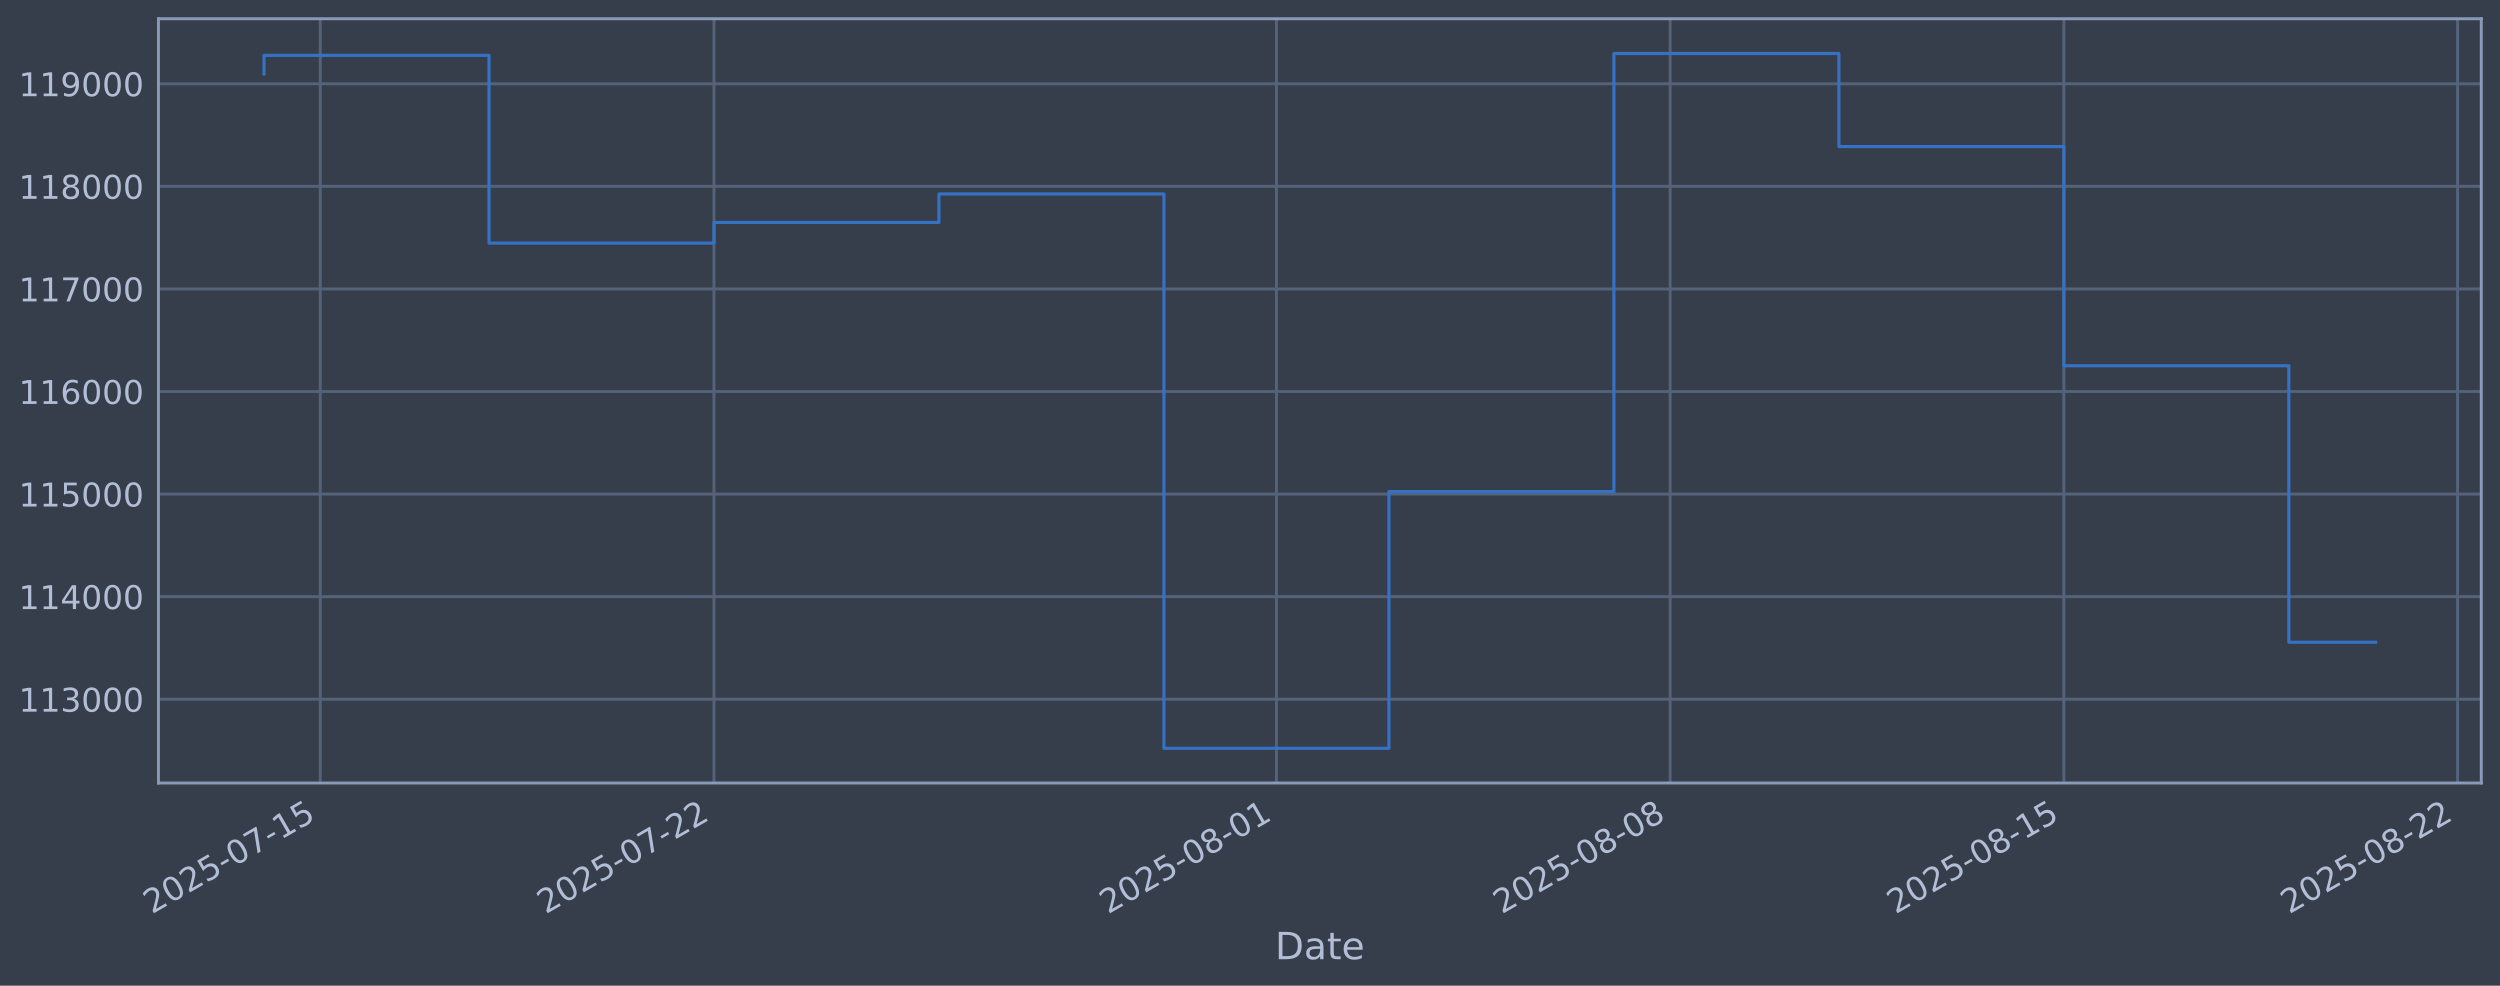
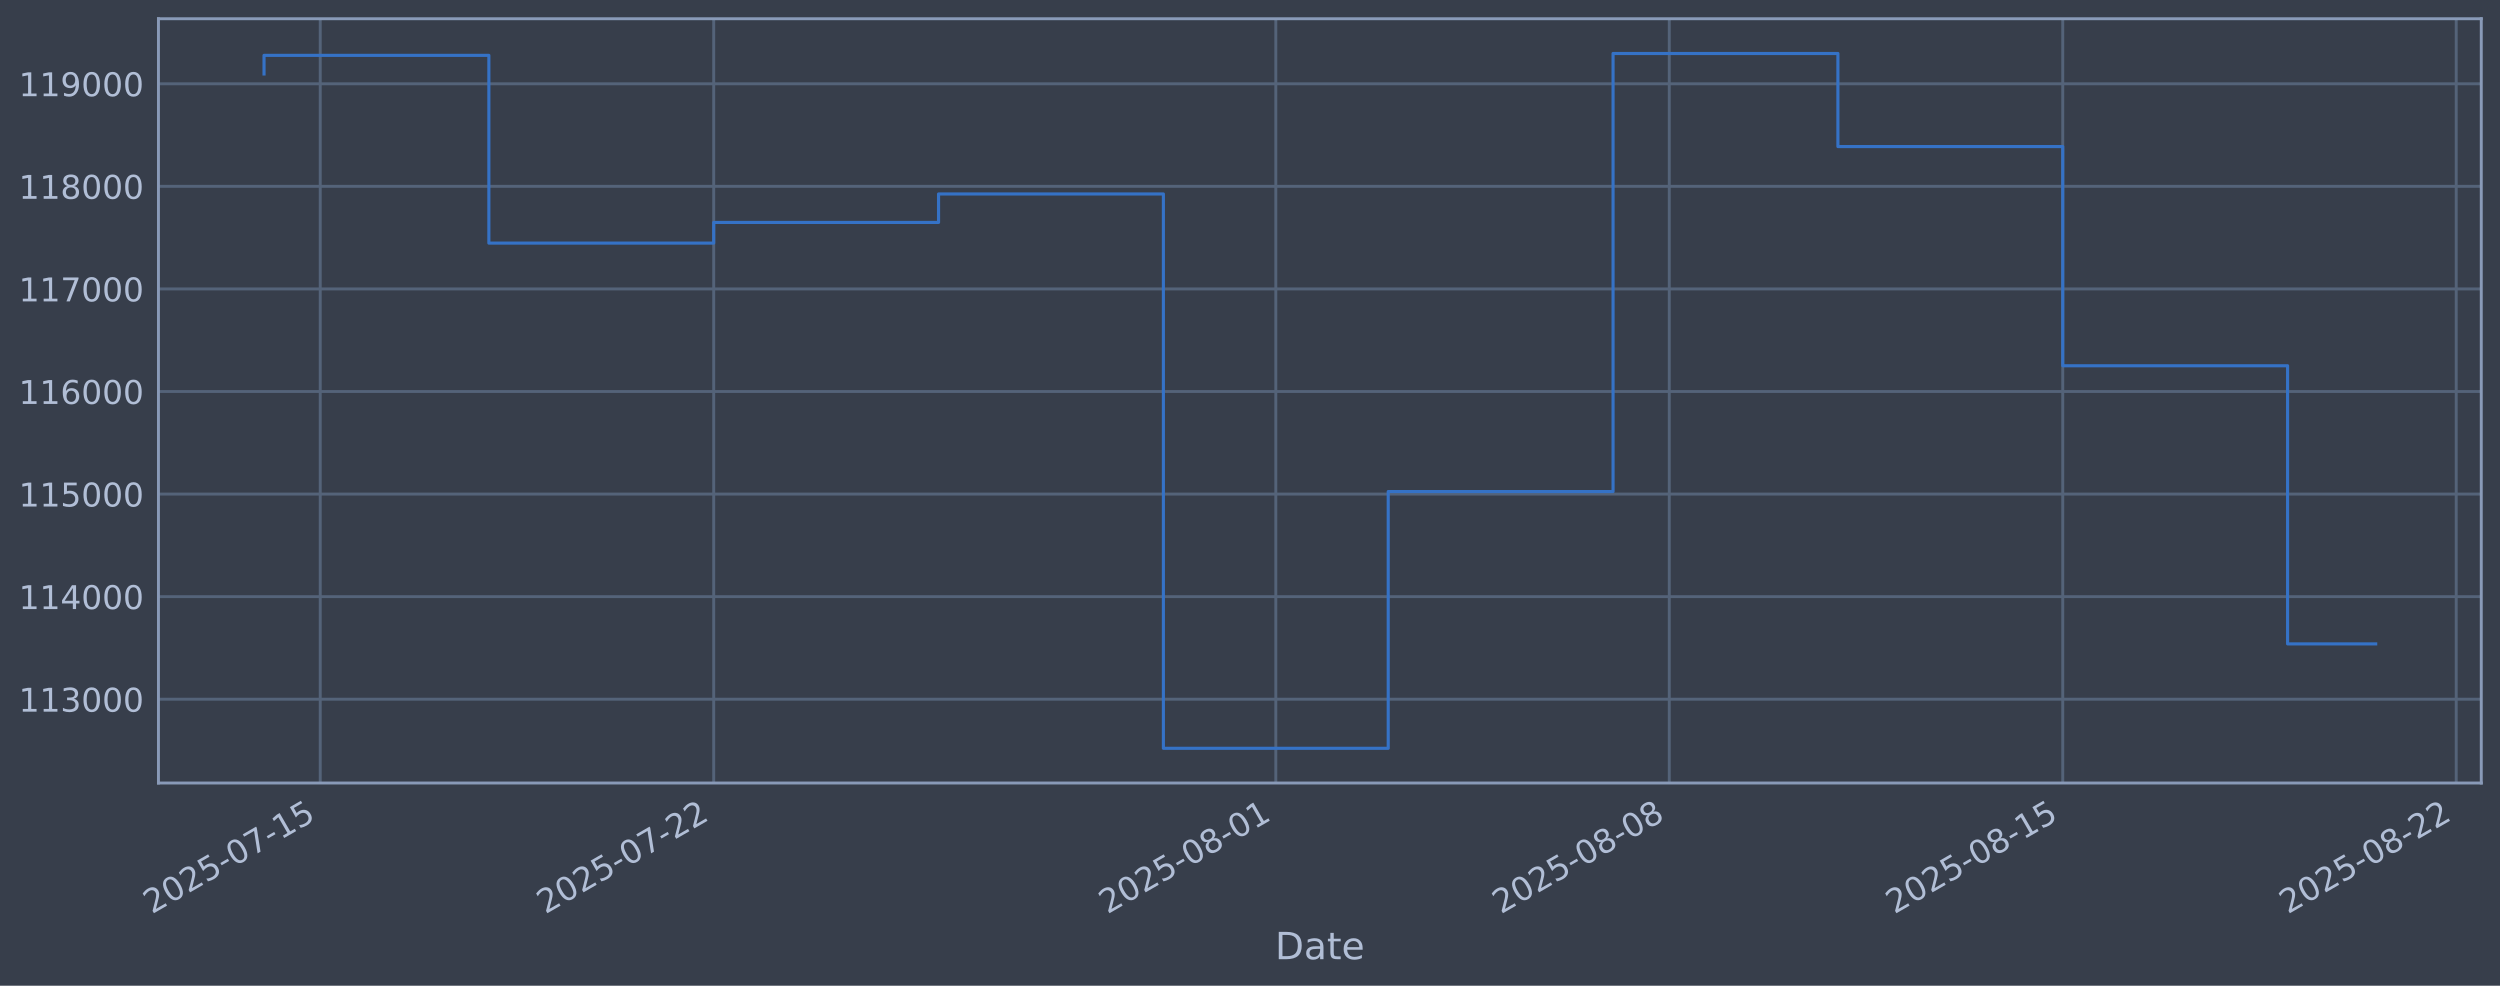
<svg xmlns="http://www.w3.org/2000/svg" xmlns:xlink="http://www.w3.org/1999/xlink" width="960.9pt" height="378.87pt" viewBox="0 0 960.9 378.87" version="1.1">
  <defs>
    <style type="text/css">*{stroke-linejoin: round; stroke-linecap: butt}</style>
  </defs>
  <g id="figure_1">
    <g id="patch_1">
      <path d="M 0 378.87  L 960.9 378.87  L 960.9 0  L 0 0  z " style="fill: #373e4b" />
    </g>
    <g id="axes_1">
      <g id="patch_2">
        <path d="M 60.901 300.96  L 953.701 300.96  L 953.701 7.2  L 60.901 7.2  z " style="fill: #373e4b" />
      </g>
      <g id="matplotlib.axis_1">
        <g id="xtick_1">
          <g id="line2d_1">
-             <path d="M 123.1 300.96  L 123.1 7.2  " clip-path="url(#pa235bd25b7)" style="fill: none; stroke: #546379; stroke-width: 1.12; stroke-linecap: square" />
+             <path d="M 123.087 300.96  L 123.087 7.2  " clip-path="url(#p2fcd514926)" style="fill: none; stroke: #546379; stroke-width: 1.12; stroke-linecap: square" />
          </g>
          <g id="line2d_2" />
          <g id="text_1">
-             <g style="fill: #b1bed6" transform="translate(58.37496 351.4642) rotate(-30) scale(0.126 -0.126)">
+             <g style="fill: #b1bed6" transform="translate(58.3616 351.4642) rotate(-30) scale(0.126 -0.126)">
              <defs>
                <path id="DejaVuSans-32" d="M 1228 531  L 3431 531  L 3431 0  L 469 0  L 469 531  Q 828 903 1448 1529  Q 2069 2156 2228 2338  Q 2531 2678 2651 2914  Q 2772 3150 2772 3378  Q 2772 3750 2511 3984  Q 2250 4219 1831 4219  Q 1534 4219 1204 4116  Q 875 4013 500 3803  L 500 4441  Q 881 4594 1212 4672  Q 1544 4750 1819 4750  Q 2544 4750 2975 4387  Q 3406 4025 3406 3419  Q 3406 3131 3298 2873  Q 3191 2616 2906 2266  Q 2828 2175 2409 1742  Q 1991 1309 1228 531  z " transform="scale(0.015625)" />
                <path id="DejaVuSans-30" d="M 2034 4250  Q 1547 4250 1301 3770  Q 1056 3291 1056 2328  Q 1056 1369 1301 889  Q 1547 409 2034 409  Q 2525 409 2770 889  Q 3016 1369 3016 2328  Q 3016 3291 2770 3770  Q 2525 4250 2034 4250  z M 2034 4750  Q 2819 4750 3233 4129  Q 3647 3509 3647 2328  Q 3647 1150 3233 529  Q 2819 -91 2034 -91  Q 1250 -91 836 529  Q 422 1150 422 2328  Q 422 3509 836 4129  Q 1250 4750 2034 4750  z " transform="scale(0.015625)" />
                <path id="DejaVuSans-35" d="M 691 4666  L 3169 4666  L 3169 4134  L 1269 4134  L 1269 2991  Q 1406 3038 1543 3061  Q 1681 3084 1819 3084  Q 2600 3084 3056 2656  Q 3513 2228 3513 1497  Q 3513 744 3044 326  Q 2575 -91 1722 -91  Q 1428 -91 1123 -41  Q 819 9 494 109  L 494 744  Q 775 591 1075 516  Q 1375 441 1709 441  Q 2250 441 2565 725  Q 2881 1009 2881 1497  Q 2881 1984 2565 2268  Q 2250 2553 1709 2553  Q 1456 2553 1204 2497  Q 953 2441 691 2322  L 691 4666  z " transform="scale(0.015625)" />
                <path id="DejaVuSans-2d" d="M 313 2009  L 1997 2009  L 1997 1497  L 313 1497  L 313 2009  z " transform="scale(0.015625)" />
                <path id="DejaVuSans-37" d="M 525 4666  L 3525 4666  L 3525 4397  L 1831 0  L 1172 0  L 2766 4134  L 525 4134  L 525 4666  z " transform="scale(0.015625)" />
                <path id="DejaVuSans-31" d="M 794 531  L 1825 531  L 1825 4091  L 703 3866  L 703 4441  L 1819 4666  L 2450 4666  L 2450 531  L 3481 531  L 3481 0  L 794 0  L 794 531  z " transform="scale(0.015625)" />
              </defs>
              <use xlink:href="#DejaVuSans-32" />
              <use xlink:href="#DejaVuSans-30" transform="translate(63.62305 0)" />
              <use xlink:href="#DejaVuSans-32" transform="translate(127.2461 0)" />
              <use xlink:href="#DejaVuSans-35" transform="translate(190.8691 0)" />
              <use xlink:href="#DejaVuSans-2d" transform="translate(254.4922 0)" />
              <use xlink:href="#DejaVuSans-30" transform="translate(290.5762 0)" />
              <use xlink:href="#DejaVuSans-37" transform="translate(354.1992 0)" />
              <use xlink:href="#DejaVuSans-2d" transform="translate(417.8223 0)" />
              <use xlink:href="#DejaVuSans-31" transform="translate(453.9062 0)" />
              <use xlink:href="#DejaVuSans-35" transform="translate(517.5293 0)" />
            </g>
          </g>
        </g>
        <g id="xtick_2">
          <g id="line2d_3">
-             <path d="M 274.428 300.96  L 274.428 7.2  " clip-path="url(#pa235bd25b7)" style="fill: none; stroke: #546379; stroke-width: 1.12; stroke-linecap: square" />
+             <path d="M 274.321 300.96  L 274.321 7.2  " clip-path="url(#p2fcd514926)" style="fill: none; stroke: #546379; stroke-width: 1.12; stroke-linecap: square" />
          </g>
          <g id="line2d_4" />
          <g id="text_2">
-             <g style="fill: #b1bed6" transform="translate(209.702 351.4642) rotate(-30) scale(0.126 -0.126)">
+             <g style="fill: #b1bed6" transform="translate(209.5952 351.4642) rotate(-30) scale(0.126 -0.126)">
              <use xlink:href="#DejaVuSans-32" />
              <use xlink:href="#DejaVuSans-30" transform="translate(63.62305 0)" />
              <use xlink:href="#DejaVuSans-32" transform="translate(127.2461 0)" />
              <use xlink:href="#DejaVuSans-35" transform="translate(190.8691 0)" />
              <use xlink:href="#DejaVuSans-2d" transform="translate(254.4922 0)" />
              <use xlink:href="#DejaVuSans-30" transform="translate(290.5762 0)" />
              <use xlink:href="#DejaVuSans-37" transform="translate(354.1992 0)" />
              <use xlink:href="#DejaVuSans-2d" transform="translate(417.8223 0)" />
              <use xlink:href="#DejaVuSans-32" transform="translate(453.9062 0)" />
              <use xlink:href="#DejaVuSans-32" transform="translate(517.5293 0)" />
            </g>
          </g>
        </g>
        <g id="xtick_3">
          <g id="line2d_5">
-             <path d="M 490.609 300.96  L 490.609 7.2  " clip-path="url(#pa235bd25b7)" style="fill: none; stroke: #546379; stroke-width: 1.12; stroke-linecap: square" />
+             <path d="M 490.369 300.96  L 490.369 7.2  " clip-path="url(#p2fcd514926)" style="fill: none; stroke: #546379; stroke-width: 1.12; stroke-linecap: square" />
          </g>
          <g id="line2d_6" />
          <g id="text_3">
-             <g style="fill: #b1bed6" transform="translate(425.8835 351.4642) rotate(-30) scale(0.126 -0.126)">
+             <g style="fill: #b1bed6" transform="translate(425.6431 351.4642) rotate(-30) scale(0.126 -0.126)">
              <defs>
                <path id="DejaVuSans-38" d="M 2034 2216  Q 1584 2216 1326 1975  Q 1069 1734 1069 1313  Q 1069 891 1326 650  Q 1584 409 2034 409  Q 2484 409 2743 651  Q 3003 894 3003 1313  Q 3003 1734 2745 1975  Q 2488 2216 2034 2216  z M 1403 2484  Q 997 2584 770 2862  Q 544 3141 544 3541  Q 544 4100 942 4425  Q 1341 4750 2034 4750  Q 2731 4750 3128 4425  Q 3525 4100 3525 3541  Q 3525 3141 3298 2862  Q 3072 2584 2669 2484  Q 3125 2378 3379 2068  Q 3634 1759 3634 1313  Q 3634 634 3220 271  Q 2806 -91 2034 -91  Q 1263 -91 848 271  Q 434 634 434 1313  Q 434 1759 690 2068  Q 947 2378 1403 2484  z M 1172 3481  Q 1172 3119 1398 2916  Q 1625 2713 2034 2713  Q 2441 2713 2670 2916  Q 2900 3119 2900 3481  Q 2900 3844 2670 4047  Q 2441 4250 2034 4250  Q 1625 4250 1398 4047  Q 1172 3844 1172 3481  z " transform="scale(0.015625)" />
              </defs>
              <use xlink:href="#DejaVuSans-32" />
              <use xlink:href="#DejaVuSans-30" transform="translate(63.62305 0)" />
              <use xlink:href="#DejaVuSans-32" transform="translate(127.2461 0)" />
              <use xlink:href="#DejaVuSans-35" transform="translate(190.8691 0)" />
              <use xlink:href="#DejaVuSans-2d" transform="translate(254.4922 0)" />
              <use xlink:href="#DejaVuSans-30" transform="translate(290.5762 0)" />
              <use xlink:href="#DejaVuSans-38" transform="translate(354.1992 0)" />
              <use xlink:href="#DejaVuSans-2d" transform="translate(417.8223 0)" />
              <use xlink:href="#DejaVuSans-30" transform="translate(453.9062 0)" />
              <use xlink:href="#DejaVuSans-31" transform="translate(517.5293 0)" />
            </g>
          </g>
        </g>
        <g id="xtick_4">
          <g id="line2d_7">
-             <path d="M 641.936 300.96  L 641.936 7.2  " clip-path="url(#pa235bd25b7)" style="fill: none; stroke: #546379; stroke-width: 1.12; stroke-linecap: square" />
+             <path d="M 641.602 300.96  L 641.602 7.2  " clip-path="url(#p2fcd514926)" style="fill: none; stroke: #546379; stroke-width: 1.12; stroke-linecap: square" />
          </g>
          <g id="line2d_8" />
          <g id="text_4">
-             <g style="fill: #b1bed6" transform="translate(577.2106 351.4642) rotate(-30) scale(0.126 -0.126)">
+             <g style="fill: #b1bed6" transform="translate(576.8766 351.4642) rotate(-30) scale(0.126 -0.126)">
              <use xlink:href="#DejaVuSans-32" />
              <use xlink:href="#DejaVuSans-30" transform="translate(63.62305 0)" />
              <use xlink:href="#DejaVuSans-32" transform="translate(127.2461 0)" />
              <use xlink:href="#DejaVuSans-35" transform="translate(190.8691 0)" />
              <use xlink:href="#DejaVuSans-2d" transform="translate(254.4922 0)" />
              <use xlink:href="#DejaVuSans-30" transform="translate(290.5762 0)" />
              <use xlink:href="#DejaVuSans-38" transform="translate(354.1992 0)" />
              <use xlink:href="#DejaVuSans-2d" transform="translate(417.8223 0)" />
              <use xlink:href="#DejaVuSans-30" transform="translate(453.9062 0)" />
              <use xlink:href="#DejaVuSans-38" transform="translate(517.5293 0)" />
            </g>
          </g>
        </g>
        <g id="xtick_5">
          <g id="line2d_9">
-             <path d="M 793.263 300.96  L 793.263 7.2  " clip-path="url(#pa235bd25b7)" style="fill: none; stroke: #546379; stroke-width: 1.12; stroke-linecap: square" />
+             <path d="M 792.836 300.96  L 792.836 7.2  " clip-path="url(#p2fcd514926)" style="fill: none; stroke: #546379; stroke-width: 1.12; stroke-linecap: square" />
          </g>
          <g id="line2d_10" />
          <g id="text_5">
-             <g style="fill: #b1bed6" transform="translate(728.5376 351.4642) rotate(-30) scale(0.126 -0.126)">
+             <g style="fill: #b1bed6" transform="translate(728.1102 351.4642) rotate(-30) scale(0.126 -0.126)">
              <use xlink:href="#DejaVuSans-32" />
              <use xlink:href="#DejaVuSans-30" transform="translate(63.62305 0)" />
              <use xlink:href="#DejaVuSans-32" transform="translate(127.2461 0)" />
              <use xlink:href="#DejaVuSans-35" transform="translate(190.8691 0)" />
              <use xlink:href="#DejaVuSans-2d" transform="translate(254.4922 0)" />
              <use xlink:href="#DejaVuSans-30" transform="translate(290.5762 0)" />
              <use xlink:href="#DejaVuSans-38" transform="translate(354.1992 0)" />
              <use xlink:href="#DejaVuSans-2d" transform="translate(417.8223 0)" />
              <use xlink:href="#DejaVuSans-31" transform="translate(453.9062 0)" />
              <use xlink:href="#DejaVuSans-35" transform="translate(517.5293 0)" />
            </g>
          </g>
        </g>
        <g id="xtick_6">
          <g id="line2d_11">
-             <path d="M 944.59 300.96  L 944.59 7.2  " clip-path="url(#pa235bd25b7)" style="fill: none; stroke: #546379; stroke-width: 1.12; stroke-linecap: square" />
+             <path d="M 944.069 300.96  L 944.069 7.2  " clip-path="url(#p2fcd514926)" style="fill: none; stroke: #546379; stroke-width: 1.12; stroke-linecap: square" />
          </g>
          <g id="line2d_12" />
          <g id="text_6">
-             <g style="fill: #b1bed6" transform="translate(879.8647 351.4642) rotate(-30) scale(0.126 -0.126)">
+             <g style="fill: #b1bed6" transform="translate(879.3437 351.4642) rotate(-30) scale(0.126 -0.126)">
              <use xlink:href="#DejaVuSans-32" />
              <use xlink:href="#DejaVuSans-30" transform="translate(63.62305 0)" />
              <use xlink:href="#DejaVuSans-32" transform="translate(127.2461 0)" />
              <use xlink:href="#DejaVuSans-35" transform="translate(190.8691 0)" />
              <use xlink:href="#DejaVuSans-2d" transform="translate(254.4922 0)" />
              <use xlink:href="#DejaVuSans-30" transform="translate(290.5762 0)" />
              <use xlink:href="#DejaVuSans-38" transform="translate(354.1992 0)" />
              <use xlink:href="#DejaVuSans-2d" transform="translate(417.8223 0)" />
              <use xlink:href="#DejaVuSans-32" transform="translate(453.9062 0)" />
              <use xlink:href="#DejaVuSans-32" transform="translate(517.5293 0)" />
            </g>
          </g>
        </g>
        <g id="text_7">
          <g style="fill: #b1bed6" transform="translate(490.0914 368.6753) scale(0.144 -0.144)">
            <defs>
              <path id="DejaVuSans-44" d="M 1259 4147  L 1259 519  L 2022 519  Q 2988 519 3436 956  Q 3884 1394 3884 2338  Q 3884 3275 3436 3711  Q 2988 4147 2022 4147  L 1259 4147  z M 628 4666  L 1925 4666  Q 3281 4666 3915 4102  Q 4550 3538 4550 2338  Q 4550 1131 3912 565  Q 3275 0 1925 0  L 628 0  L 628 4666  z " transform="scale(0.015625)" />
              <path id="DejaVuSans-61" d="M 2194 1759  Q 1497 1759 1228 1600  Q 959 1441 959 1056  Q 959 750 1161 570  Q 1363 391 1709 391  Q 2188 391 2477 730  Q 2766 1069 2766 1631  L 2766 1759  L 2194 1759  z M 3341 1997  L 3341 0  L 2766 0  L 2766 531  Q 2569 213 2275 61  Q 1981 -91 1556 -91  Q 1019 -91 701 211  Q 384 513 384 1019  Q 384 1609 779 1909  Q 1175 2209 1959 2209  L 2766 2209  L 2766 2266  Q 2766 2663 2505 2880  Q 2244 3097 1772 3097  Q 1472 3097 1187 3025  Q 903 2953 641 2809  L 641 3341  Q 956 3463 1253 3523  Q 1550 3584 1831 3584  Q 2591 3584 2966 3190  Q 3341 2797 3341 1997  z " transform="scale(0.015625)" />
              <path id="DejaVuSans-74" d="M 1172 4494  L 1172 3500  L 2356 3500  L 2356 3053  L 1172 3053  L 1172 1153  Q 1172 725 1289 603  Q 1406 481 1766 481  L 2356 481  L 2356 0  L 1766 0  Q 1100 0 847 248  Q 594 497 594 1153  L 594 3053  L 172 3053  L 172 3500  L 594 3500  L 594 4494  L 1172 4494  z " transform="scale(0.015625)" />
              <path id="DejaVuSans-65" d="M 3597 1894  L 3597 1613  L 953 1613  Q 991 1019 1311 708  Q 1631 397 2203 397  Q 2534 397 2845 478  Q 3156 559 3463 722  L 3463 178  Q 3153 47 2828 -22  Q 2503 -91 2169 -91  Q 1331 -91 842 396  Q 353 884 353 1716  Q 353 2575 817 3079  Q 1281 3584 2069 3584  Q 2775 3584 3186 3129  Q 3597 2675 3597 1894  z M 3022 2063  Q 3016 2534 2758 2815  Q 2500 3097 2075 3097  Q 1594 3097 1305 2825  Q 1016 2553 972 2059  L 3022 2063  z " transform="scale(0.015625)" />
            </defs>
            <use xlink:href="#DejaVuSans-44" />
            <use xlink:href="#DejaVuSans-61" transform="translate(77.00195 0)" />
            <use xlink:href="#DejaVuSans-74" transform="translate(138.2812 0)" />
            <use xlink:href="#DejaVuSans-65" transform="translate(177.4902 0)" />
          </g>
        </g>
      </g>
      <g id="matplotlib.axis_2">
        <g id="ytick_1">
          <g id="line2d_13">
-             <path d="M 60.901 268.75  L 953.701 268.75  " clip-path="url(#pa235bd25b7)" style="fill: none; stroke: #546379; stroke-width: 1.12; stroke-linecap: square" />
+             <path d="M 60.901 268.75  L 953.701 268.75  " clip-path="url(#p2fcd514926)" style="fill: none; stroke: #546379; stroke-width: 1.12; stroke-linecap: square" />
          </g>
          <g id="line2d_14" />
          <g id="text_8">
            <g style="fill: #b1bed6" transform="translate(7.2 273.5373) scale(0.126 -0.126)">
              <defs>
                <path id="DejaVuSans-33" d="M 2597 2516  Q 3050 2419 3304 2112  Q 3559 1806 3559 1356  Q 3559 666 3084 287  Q 2609 -91 1734 -91  Q 1441 -91 1130 -33  Q 819 25 488 141  L 488 750  Q 750 597 1062 519  Q 1375 441 1716 441  Q 2309 441 2620 675  Q 2931 909 2931 1356  Q 2931 1769 2642 2001  Q 2353 2234 1838 2234  L 1294 2234  L 1294 2753  L 1863 2753  Q 2328 2753 2575 2939  Q 2822 3125 2822 3475  Q 2822 3834 2567 4026  Q 2313 4219 1838 4219  Q 1578 4219 1281 4162  Q 984 4106 628 3988  L 628 4550  Q 988 4650 1302 4700  Q 1616 4750 1894 4750  Q 2613 4750 3031 4423  Q 3450 4097 3450 3541  Q 3450 3153 3228 2886  Q 3006 2619 2597 2516  z " transform="scale(0.015625)" />
              </defs>
              <use xlink:href="#DejaVuSans-31" />
              <use xlink:href="#DejaVuSans-31" transform="translate(63.62305 0)" />
              <use xlink:href="#DejaVuSans-33" transform="translate(127.2461 0)" />
              <use xlink:href="#DejaVuSans-30" transform="translate(190.8691 0)" />
              <use xlink:href="#DejaVuSans-30" transform="translate(254.4922 0)" />
              <use xlink:href="#DejaVuSans-30" transform="translate(318.1152 0)" />
            </g>
          </g>
        </g>
        <g id="ytick_2">
          <g id="line2d_15">
-             <path d="M 60.901 229.325  L 953.701 229.325  " clip-path="url(#pa235bd25b7)" style="fill: none; stroke: #546379; stroke-width: 1.12; stroke-linecap: square" />
+             <path d="M 60.901 229.325  L 953.701 229.325  " clip-path="url(#p2fcd514926)" style="fill: none; stroke: #546379; stroke-width: 1.12; stroke-linecap: square" />
          </g>
          <g id="line2d_16" />
          <g id="text_9">
            <g style="fill: #b1bed6" transform="translate(7.2 234.1122) scale(0.126 -0.126)">
              <defs>
                <path id="DejaVuSans-34" d="M 2419 4116  L 825 1625  L 2419 1625  L 2419 4116  z M 2253 4666  L 3047 4666  L 3047 1625  L 3713 1625  L 3713 1100  L 3047 1100  L 3047 0  L 2419 0  L 2419 1100  L 313 1100  L 313 1709  L 2253 4666  z " transform="scale(0.015625)" />
              </defs>
              <use xlink:href="#DejaVuSans-31" />
              <use xlink:href="#DejaVuSans-31" transform="translate(63.62305 0)" />
              <use xlink:href="#DejaVuSans-34" transform="translate(127.2461 0)" />
              <use xlink:href="#DejaVuSans-30" transform="translate(190.8691 0)" />
              <use xlink:href="#DejaVuSans-30" transform="translate(254.4922 0)" />
              <use xlink:href="#DejaVuSans-30" transform="translate(318.1152 0)" />
            </g>
          </g>
        </g>
        <g id="ytick_3">
          <g id="line2d_17">
-             <path d="M 60.901 189.9  L 953.701 189.9  " clip-path="url(#pa235bd25b7)" style="fill: none; stroke: #546379; stroke-width: 1.12; stroke-linecap: square" />
+             <path d="M 60.901 189.9  L 953.701 189.9  " clip-path="url(#p2fcd514926)" style="fill: none; stroke: #546379; stroke-width: 1.12; stroke-linecap: square" />
          </g>
          <g id="line2d_18" />
          <g id="text_10">
            <g style="fill: #b1bed6" transform="translate(7.2 194.6871) scale(0.126 -0.126)">
              <use xlink:href="#DejaVuSans-31" />
              <use xlink:href="#DejaVuSans-31" transform="translate(63.62305 0)" />
              <use xlink:href="#DejaVuSans-35" transform="translate(127.2461 0)" />
              <use xlink:href="#DejaVuSans-30" transform="translate(190.8691 0)" />
              <use xlink:href="#DejaVuSans-30" transform="translate(254.4922 0)" />
              <use xlink:href="#DejaVuSans-30" transform="translate(318.1152 0)" />
            </g>
          </g>
        </g>
        <g id="ytick_4">
          <g id="line2d_19">
-             <path d="M 60.901 150.475  L 953.701 150.475  " clip-path="url(#pa235bd25b7)" style="fill: none; stroke: #546379; stroke-width: 1.12; stroke-linecap: square" />
+             <path d="M 60.901 150.475  L 953.701 150.475  " clip-path="url(#p2fcd514926)" style="fill: none; stroke: #546379; stroke-width: 1.12; stroke-linecap: square" />
          </g>
          <g id="line2d_20" />
          <g id="text_11">
            <g style="fill: #b1bed6" transform="translate(7.2 155.262) scale(0.126 -0.126)">
              <defs>
                <path id="DejaVuSans-36" d="M 2113 2584  Q 1688 2584 1439 2293  Q 1191 2003 1191 1497  Q 1191 994 1439 701  Q 1688 409 2113 409  Q 2538 409 2786 701  Q 3034 994 3034 1497  Q 3034 2003 2786 2293  Q 2538 2584 2113 2584  z M 3366 4563  L 3366 3988  Q 3128 4100 2886 4159  Q 2644 4219 2406 4219  Q 1781 4219 1451 3797  Q 1122 3375 1075 2522  Q 1259 2794 1537 2939  Q 1816 3084 2150 3084  Q 2853 3084 3261 2657  Q 3669 2231 3669 1497  Q 3669 778 3244 343  Q 2819 -91 2113 -91  Q 1303 -91 875 529  Q 447 1150 447 2328  Q 447 3434 972 4092  Q 1497 4750 2381 4750  Q 2619 4750 2861 4703  Q 3103 4656 3366 4563  z " transform="scale(0.015625)" />
              </defs>
              <use xlink:href="#DejaVuSans-31" />
              <use xlink:href="#DejaVuSans-31" transform="translate(63.62305 0)" />
              <use xlink:href="#DejaVuSans-36" transform="translate(127.2461 0)" />
              <use xlink:href="#DejaVuSans-30" transform="translate(190.8691 0)" />
              <use xlink:href="#DejaVuSans-30" transform="translate(254.4922 0)" />
              <use xlink:href="#DejaVuSans-30" transform="translate(318.1152 0)" />
            </g>
          </g>
        </g>
        <g id="ytick_5">
          <g id="line2d_21">
-             <path d="M 60.901 111.05  L 953.701 111.05  " clip-path="url(#pa235bd25b7)" style="fill: none; stroke: #546379; stroke-width: 1.12; stroke-linecap: square" />
+             <path d="M 60.901 111.05  L 953.701 111.05  " clip-path="url(#p2fcd514926)" style="fill: none; stroke: #546379; stroke-width: 1.12; stroke-linecap: square" />
          </g>
          <g id="line2d_22" />
          <g id="text_12">
            <g style="fill: #b1bed6" transform="translate(7.2 115.8369) scale(0.126 -0.126)">
              <use xlink:href="#DejaVuSans-31" />
              <use xlink:href="#DejaVuSans-31" transform="translate(63.62305 0)" />
              <use xlink:href="#DejaVuSans-37" transform="translate(127.2461 0)" />
              <use xlink:href="#DejaVuSans-30" transform="translate(190.8691 0)" />
              <use xlink:href="#DejaVuSans-30" transform="translate(254.4922 0)" />
              <use xlink:href="#DejaVuSans-30" transform="translate(318.1152 0)" />
            </g>
          </g>
        </g>
        <g id="ytick_6">
          <g id="line2d_23">
-             <path d="M 60.901 71.625  L 953.701 71.625  " clip-path="url(#pa235bd25b7)" style="fill: none; stroke: #546379; stroke-width: 1.12; stroke-linecap: square" />
+             <path d="M 60.901 71.625  L 953.701 71.625  " clip-path="url(#p2fcd514926)" style="fill: none; stroke: #546379; stroke-width: 1.12; stroke-linecap: square" />
          </g>
          <g id="line2d_24" />
          <g id="text_13">
            <g style="fill: #b1bed6" transform="translate(7.2 76.4118) scale(0.126 -0.126)">
              <use xlink:href="#DejaVuSans-31" />
              <use xlink:href="#DejaVuSans-31" transform="translate(63.62305 0)" />
              <use xlink:href="#DejaVuSans-38" transform="translate(127.2461 0)" />
              <use xlink:href="#DejaVuSans-30" transform="translate(190.8691 0)" />
              <use xlink:href="#DejaVuSans-30" transform="translate(254.4922 0)" />
              <use xlink:href="#DejaVuSans-30" transform="translate(318.1152 0)" />
            </g>
          </g>
        </g>
        <g id="ytick_7">
          <g id="line2d_25">
-             <path d="M 60.901 32.2  L 953.701 32.2  " clip-path="url(#pa235bd25b7)" style="fill: none; stroke: #546379; stroke-width: 1.12; stroke-linecap: square" />
+             <path d="M 60.901 32.2  L 953.701 32.2  " clip-path="url(#p2fcd514926)" style="fill: none; stroke: #546379; stroke-width: 1.12; stroke-linecap: square" />
          </g>
          <g id="line2d_26" />
          <g id="text_14">
            <g style="fill: #b1bed6" transform="translate(7.2 36.9867) scale(0.126 -0.126)">
              <defs>
                <path id="DejaVuSans-39" d="M 703 97  L 703 672  Q 941 559 1184 500  Q 1428 441 1663 441  Q 2288 441 2617 861  Q 2947 1281 2994 2138  Q 2813 1869 2534 1725  Q 2256 1581 1919 1581  Q 1219 1581 811 2004  Q 403 2428 403 3163  Q 403 3881 828 4315  Q 1253 4750 1959 4750  Q 2769 4750 3195 4129  Q 3622 3509 3622 2328  Q 3622 1225 3098 567  Q 2575 -91 1691 -91  Q 1453 -91 1209 -44  Q 966 3 703 97  z M 1959 2075  Q 2384 2075 2632 2365  Q 2881 2656 2881 3163  Q 2881 3666 2632 3958  Q 2384 4250 1959 4250  Q 1534 4250 1286 3958  Q 1038 3666 1038 3163  Q 1038 2656 1286 2365  Q 1534 2075 1959 2075  z " transform="scale(0.015625)" />
              </defs>
              <use xlink:href="#DejaVuSans-31" />
              <use xlink:href="#DejaVuSans-31" transform="translate(63.62305 0)" />
              <use xlink:href="#DejaVuSans-39" transform="translate(127.2461 0)" />
              <use xlink:href="#DejaVuSans-30" transform="translate(190.8691 0)" />
              <use xlink:href="#DejaVuSans-30" transform="translate(254.4922 0)" />
              <use xlink:href="#DejaVuSans-30" transform="translate(318.1152 0)" />
            </g>
          </g>
        </g>
      </g>
      <g id="line2d_27">
-         <path d="M 101.482 28.439  L 101.482 21.285  L 187.955 21.285  L 187.955 93.435  L 274.428 93.435  L 274.428 85.489  L 360.9 85.489  L 360.9 74.56  L 447.373 74.56  L 447.373 287.607  L 533.845 287.607  L 533.845 188.936  L 620.318 188.936  L 620.318 20.553  L 706.791 20.553  L 706.791 56.332  L 793.263 56.332  L 793.263 140.575  L 879.736 140.575  L 879.736 246.842  L 913.119 246.842  " clip-path="url(#pa235bd25b7)" style="fill: none; stroke: #3572c6; stroke-width: 1.2; stroke-linecap: square" />
+         <path d="M 101.482 28.439  L 101.482 21.285  L 187.901 21.285  L 187.901 93.435  L 274.321 93.435  L 274.321 85.489  L 360.74 85.489  L 360.74 74.56  L 447.159 74.56  L 447.159 287.607  L 533.578 287.607  L 533.578 188.936  L 619.997 188.936  L 619.997 20.553  L 706.417 20.553  L 706.417 56.332  L 792.836 56.332  L 792.836 140.575  L 879.255 140.575  L 879.255 247.481  L 913.119 247.481  " clip-path="url(#p2fcd514926)" style="fill: none; stroke: #3572c6; stroke-width: 1.2; stroke-linecap: square" />
      </g>
      <g id="patch_3">
        <path d="M 60.901 300.96  L 60.901 7.2  " style="fill: none; stroke: #899ab8; stroke-width: 1.12; stroke-linejoin: miter; stroke-linecap: square" />
      </g>
      <g id="patch_4">
        <path d="M 953.701 300.96  L 953.701 7.2  " style="fill: none; stroke: #899ab8; stroke-width: 1.12; stroke-linejoin: miter; stroke-linecap: square" />
      </g>
      <g id="patch_5">
        <path d="M 60.901 300.96  L 953.701 300.96  " style="fill: none; stroke: #899ab8; stroke-width: 1.12; stroke-linejoin: miter; stroke-linecap: square" />
      </g>
      <g id="patch_6">
        <path d="M 60.901 7.2  L 953.701 7.2  " style="fill: none; stroke: #899ab8; stroke-width: 1.12; stroke-linejoin: miter; stroke-linecap: square" />
      </g>
    </g>
  </g>
  <defs>
-     <clipPath id="pa235bd25b7">
+     <clipPath id="p2fcd514926">
      <rect x="60.901" y="7.2" width="892.8" height="293.76" />
    </clipPath>
  </defs>
</svg>
